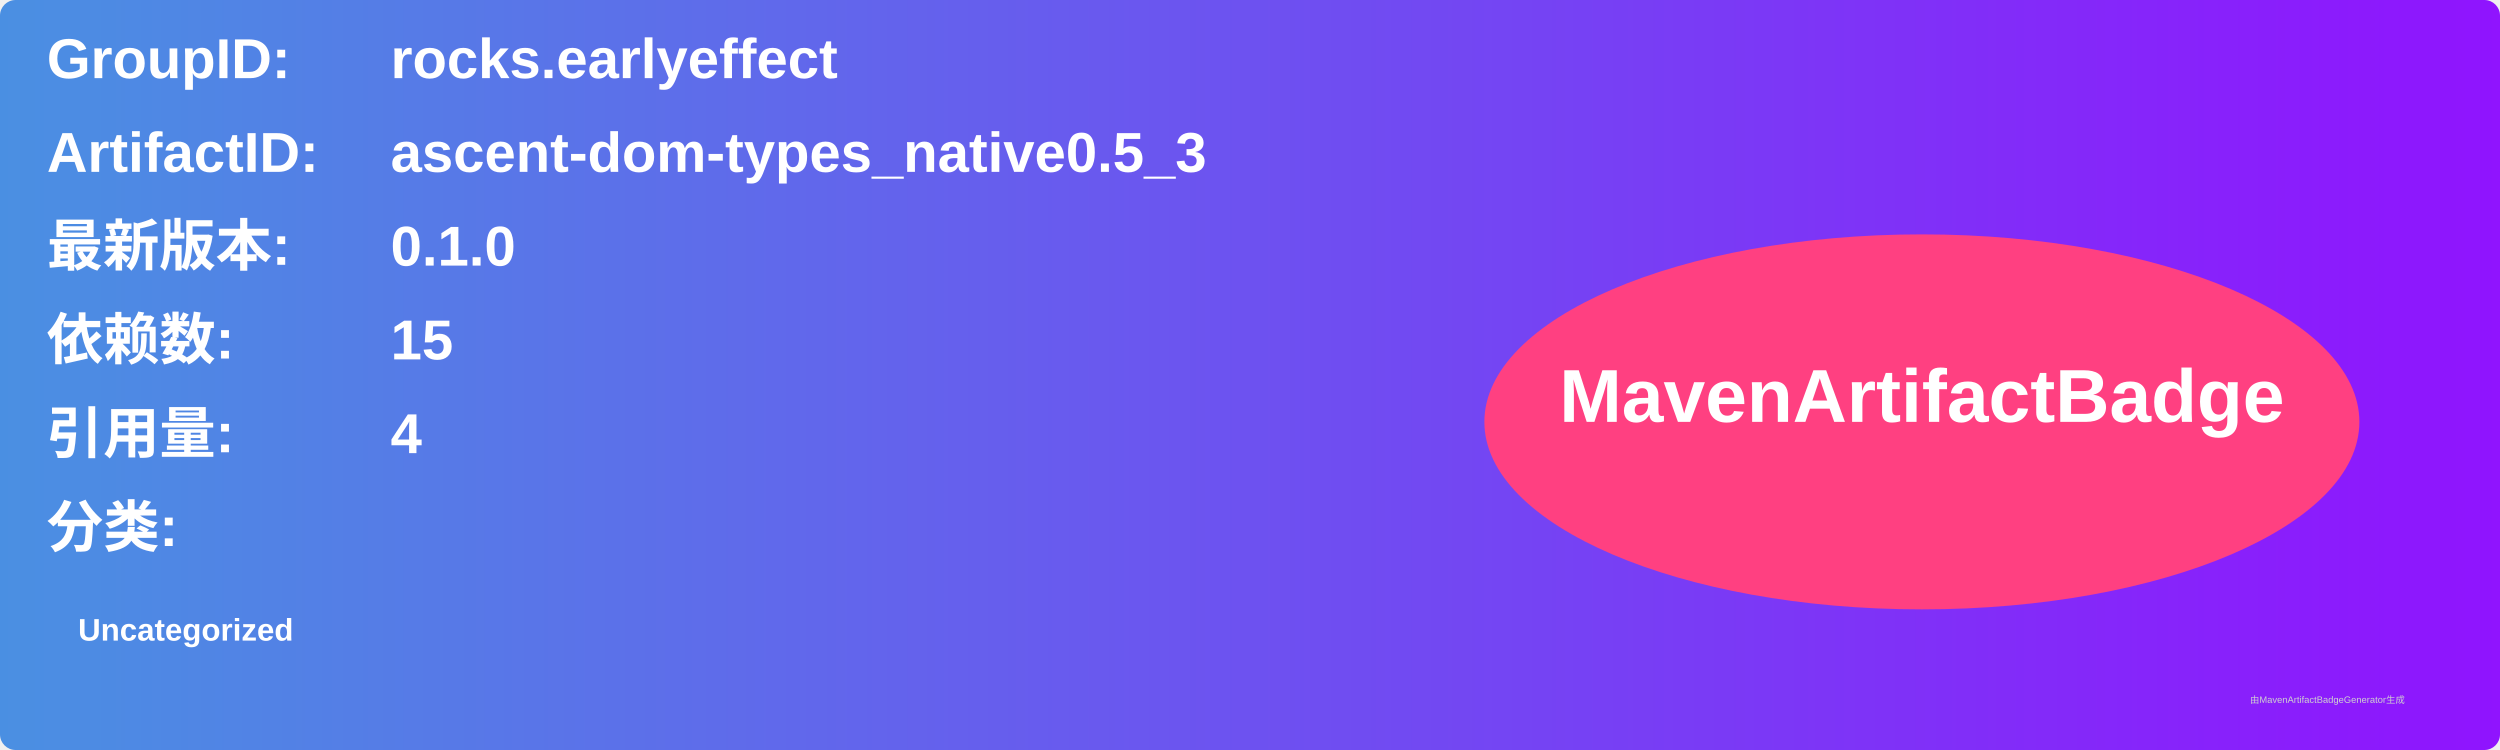
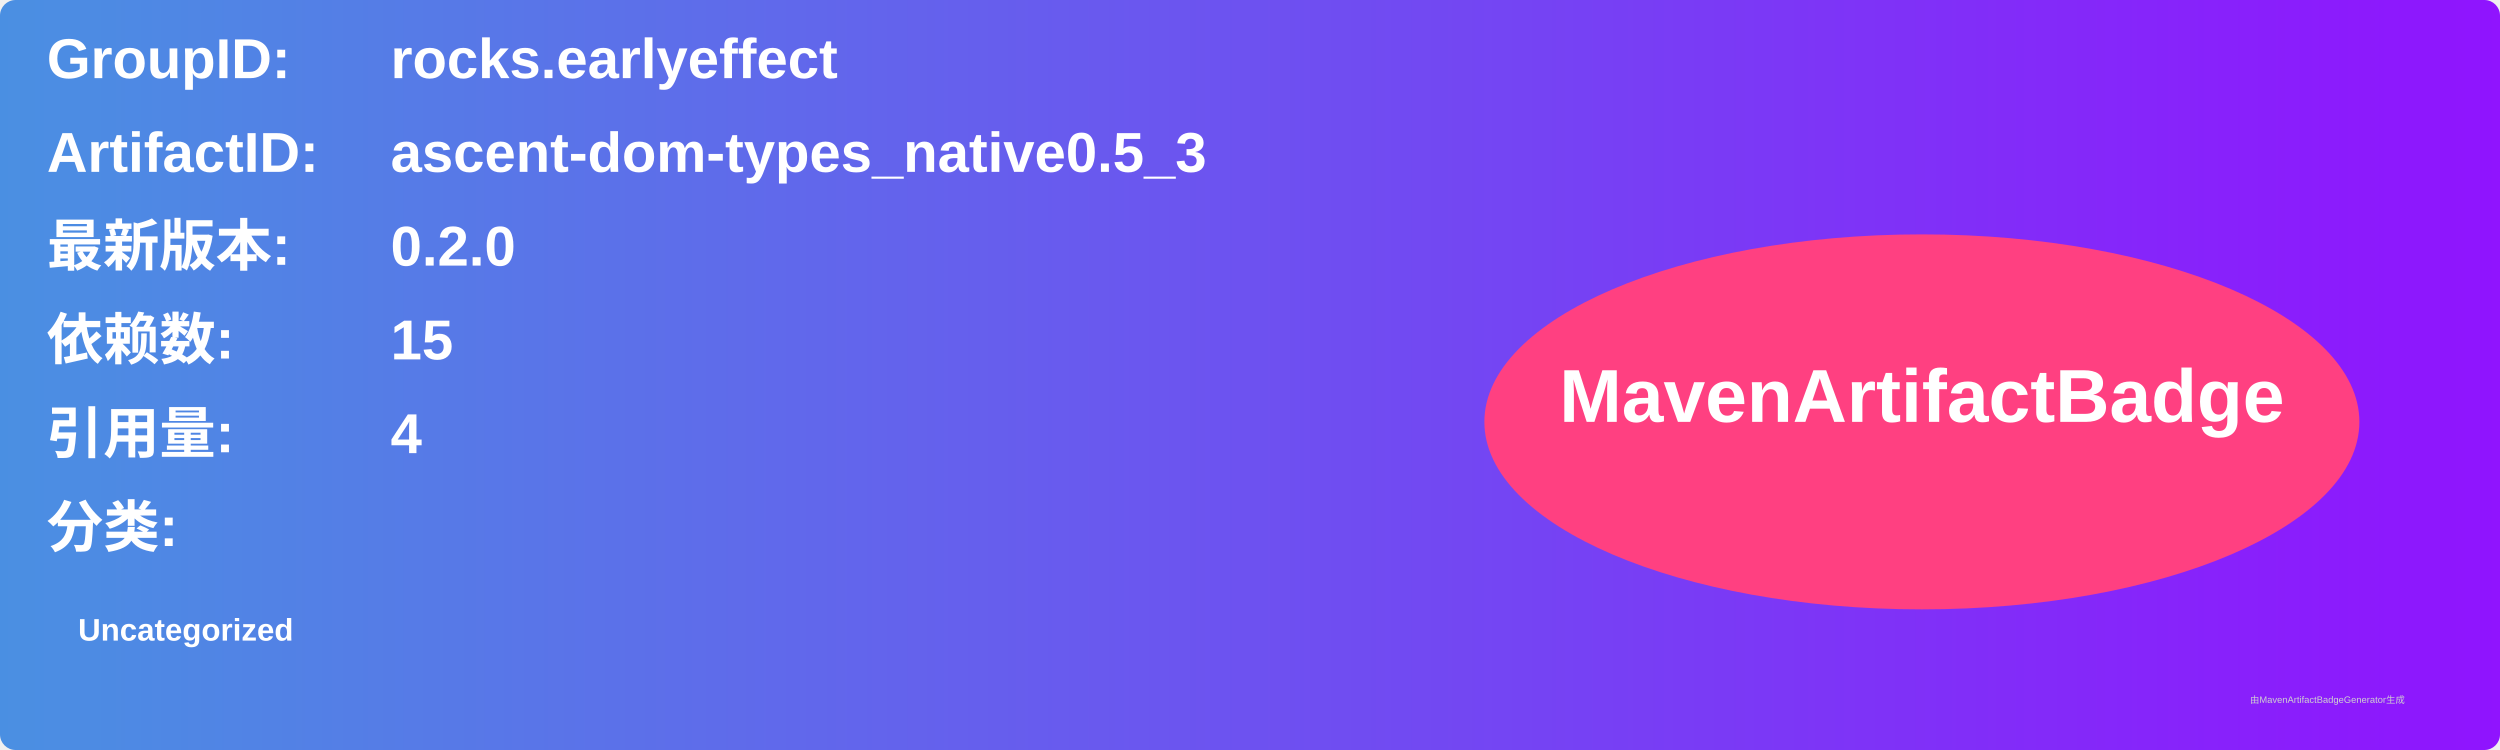
<svg xmlns="http://www.w3.org/2000/svg" width="800" height="240" viewBox="0 0 800 240">
  <linearGradient id="grad" x1="0%" y1="0%" x2="100%" y2="0%">
    <stop offset="0%" stop-color="#4a90e2" />
    <stop offset="100%" stop-color="#9013fe" />
  </linearGradient>
  <rect width="100%" height="100%" rx="5" ry="5" fill="url(#grad)" />
  <g transform="translate(15, 15)">
    <text x="0" y="10" font-family="Arial" font-size="18" fill="white" font-weight="bold" width="260">GroupID:</text>
    <text x="110" y="10" font-family="Arial" font-size="18" fill="white" font-weight="bold" width="460">rocks.earlyeffect</text>
    <text x="0" y="40" font-family="Arial" font-size="18" fill="white" font-weight="bold" width="260">ArtifactID:</text>
    <text x="110" y="40" font-family="Arial" font-size="18" fill="white" font-weight="bold" width="460">ascent-dom-types_native0.5_3</text>
    <text x="0" y="70" font-family="Arial" font-size="18" fill="white" font-weight="bold">最新版本:</text>
    <text x="110" y="70" font-family="Arial" font-size="18" fill="white" font-weight="bold">
-       <tspan font-weight="bold">0.1.0</tspan>
+       <tspan font-weight="bold">0.2.0</tspan>
    </text>
    <text x="0" y="100" font-family="Arial" font-size="18" fill="white" font-weight="bold">依赖数: </text>
    <text x="110" y="100" font-family="Arial" font-size="18" fill="white">
      <tspan font-weight="bold">15</tspan>
    </text>
    <text x="0" y="130" font-family="Arial" font-size="18" fill="white" font-weight="bold">引用量: </text>
    <text x="110" y="130" font-family="Arial" font-size="18" fill="white">
      <tspan font-weight="bold">4</tspan>
    </text>
    <text x="0" y="160" font-family="Arial" font-size="18" fill="white" font-weight="bold">分类:</text>
    <text x="10" y="190" font-family="Arial" font-size="10" fill="white">
      <tspan font-weight="bold">Uncategorized</tspan>
    </text>
    <ellipse cx="600" cy="120" rx="140" ry="60" fill="#ff4081" />
    <text x="600" y="120" text-anchor="middle" font-family="Arial" font-size="24" fill="white" font-weight="bold">MavenArtifactBadge</text>
  </g>
  <text x="720" y="225" font-family="Arial" font-size="3" fill="#d0d0d0">由MavenArtifactBadgeGenerator生成</text>
</svg>
